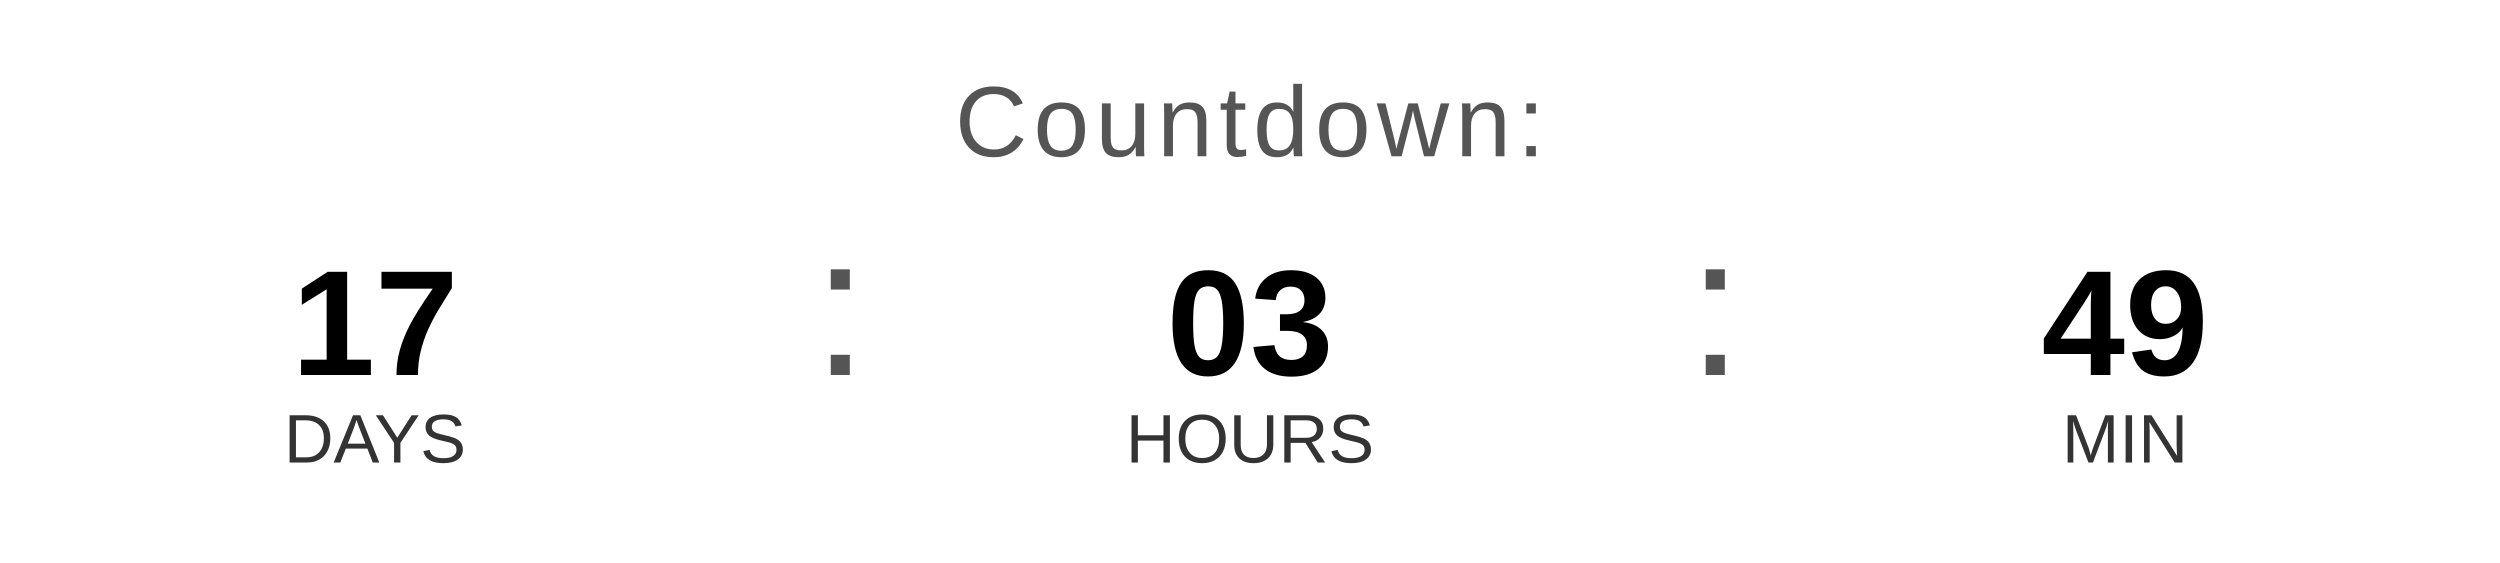
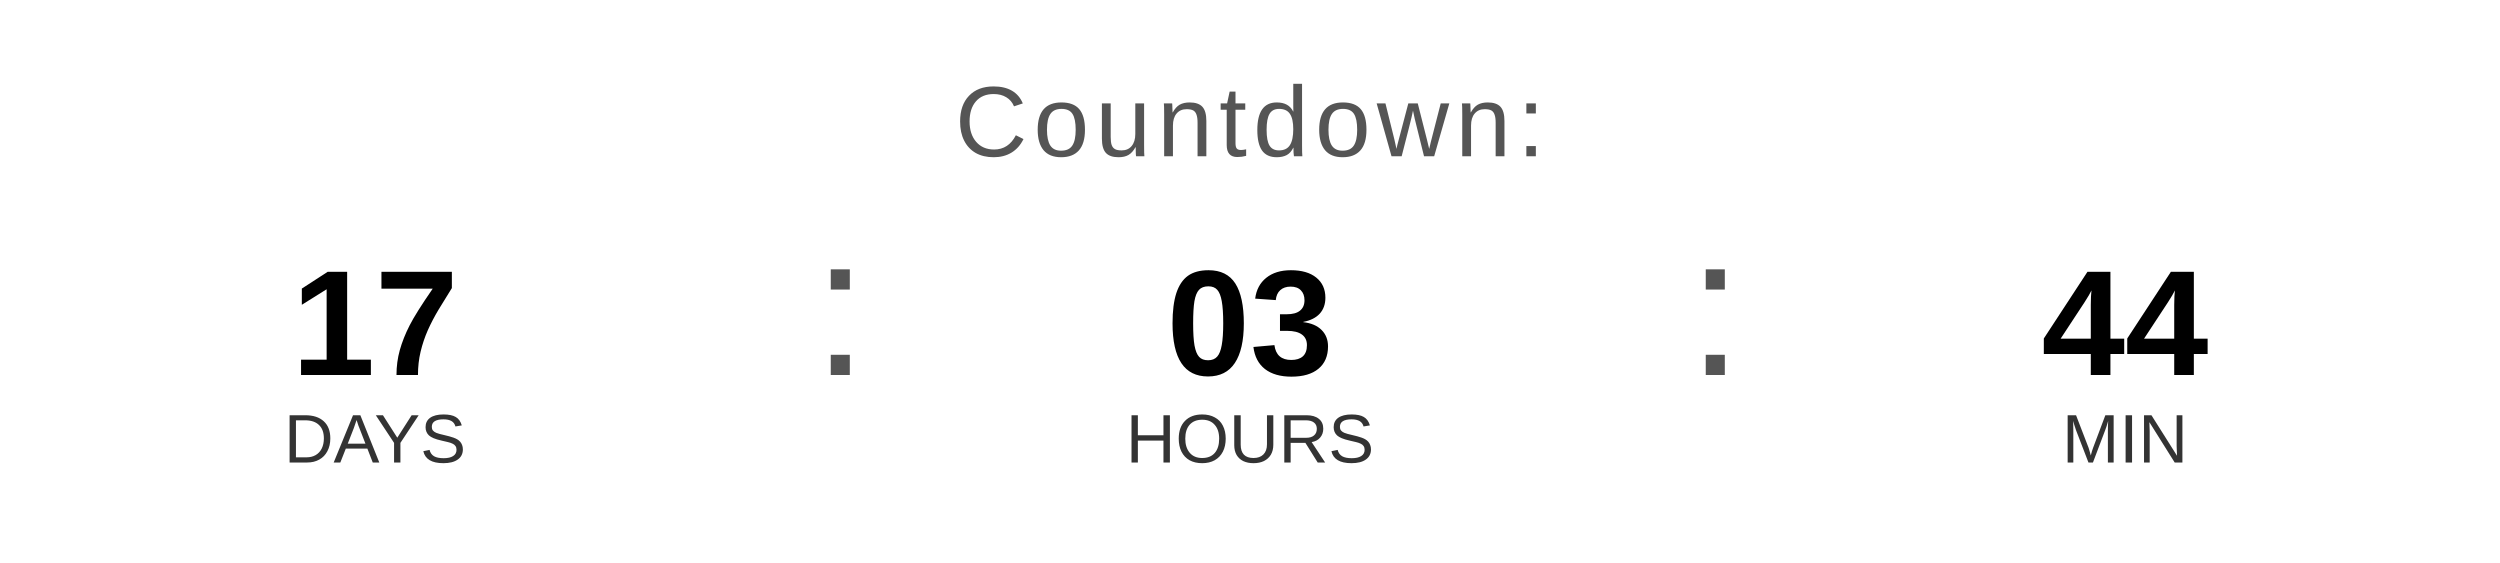
<svg xmlns="http://www.w3.org/2000/svg" width="400" height="90" viewBox="0 0 400 90">
  <text x="200" y="25" font-family="Arial, Helvetica, sans-serif" font-size="16" fill="#555555" text-anchor="middle" letter-spacing="1">
    Countdown:
  </text>
  <text x="60" y="60" font-family="Arial, Helvetica, sans-serif" font-size="24" font-weight="bold" fill="#000000" text-anchor="middle">17</text>
  <text x="60" y="74" font-family="Arial, Helvetica, sans-serif" font-size="11" fill="#333333" text-anchor="middle">DAYS</text>
  <text x="130" y="60" font-family="Arial, sans-serif" font-size="32" fill="#555555">:</text>
  <text x="200" y="60" font-family="Arial, Helvetica, sans-serif" font-size="24" font-weight="bold" fill="#000000" text-anchor="middle">03</text>
  <text x="200" y="74" font-family="Arial, Helvetica, sans-serif" font-size="11" fill="#333333" text-anchor="middle">HOURS</text>
  <text x="270" y="60" font-family="Arial, sans-serif" font-size="32" fill="#555555">:</text>
-   <text x="340" y="60" font-family="Arial, Helvetica, sans-serif" font-size="24" font-weight="bold" fill="#000000" text-anchor="middle">49</text>
+   <text x="340" y="60" font-family="Arial, Helvetica, sans-serif" font-size="24" font-weight="bold" fill="#000000" text-anchor="middle">44</text>
  <text x="340" y="74" font-family="Arial, Helvetica, sans-serif" font-size="11" fill="#333333" text-anchor="middle">MIN</text>
</svg>
